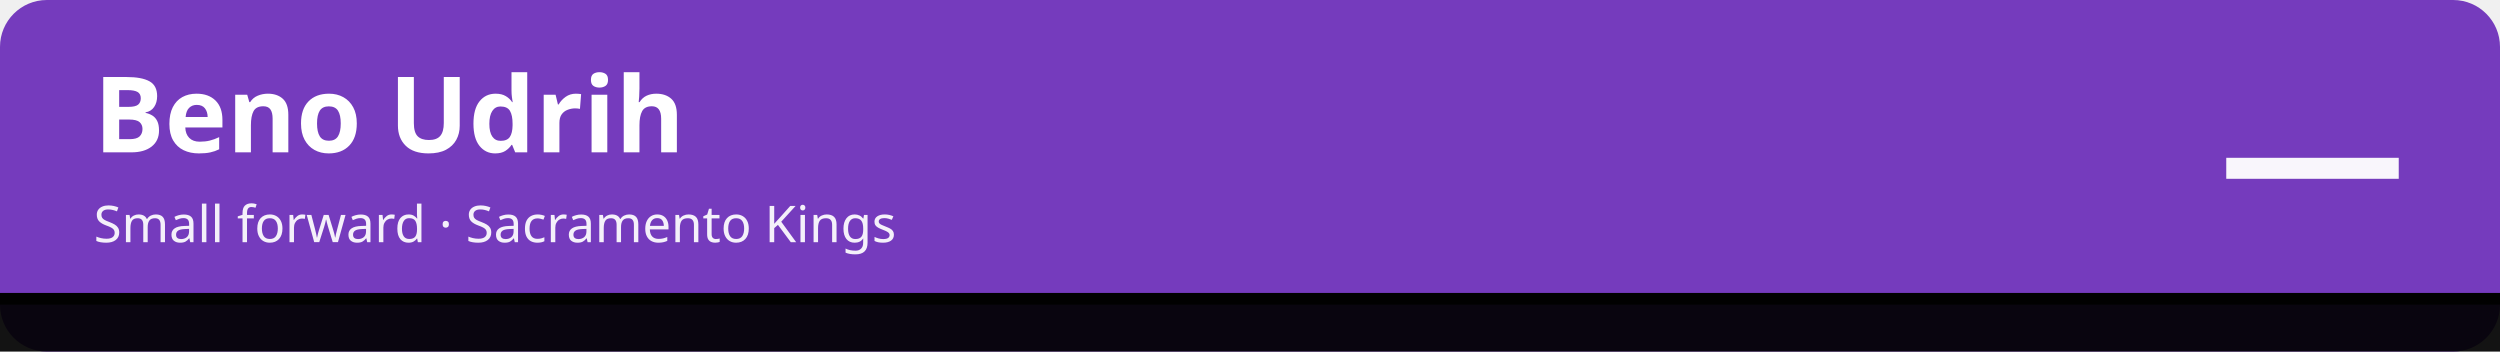
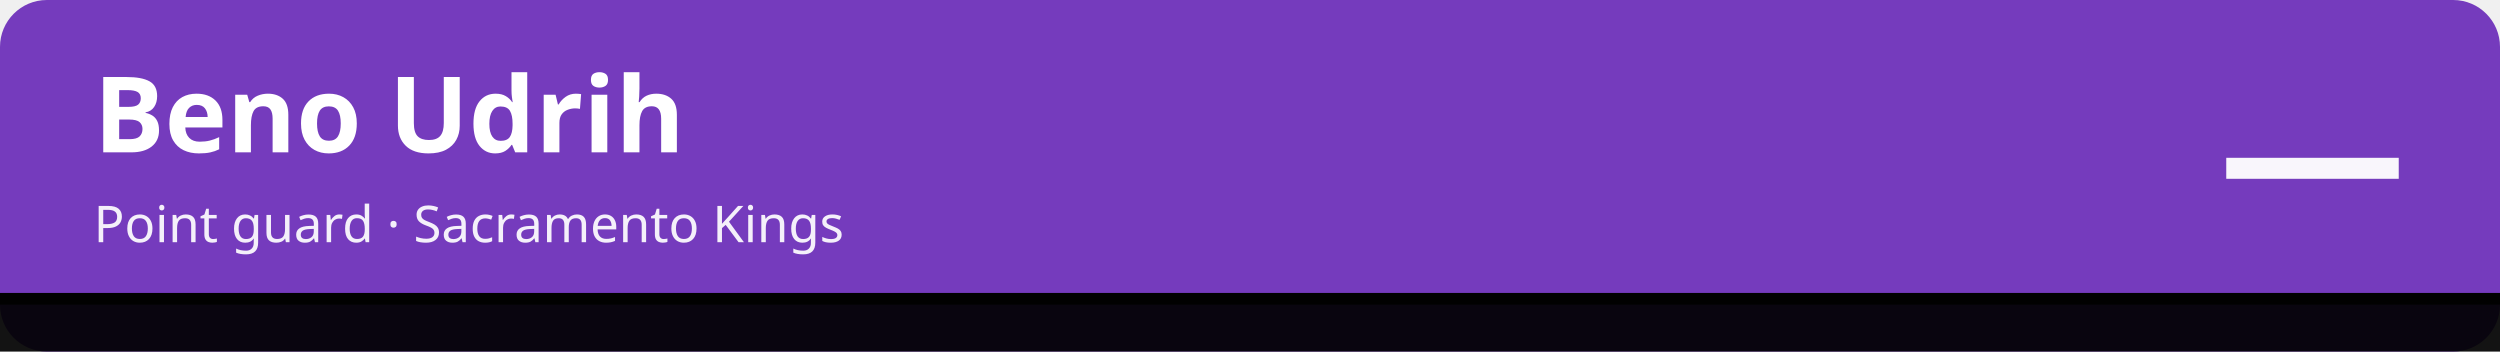
<svg xmlns="http://www.w3.org/2000/svg" width="1280" height="180" viewBox="0 0 1280 180" role="img" aria-labelledby="t d">
  <rect width="1280" height="180" rx="24" fill="#753bbd" />
  <rect x="0" y="150" width="1280" height="30" fill="#010101" fill-opacity=".92" />
  <rect x="0" y="150" width="1280" height="6" fill="#010101" />
  <text x="48" y="78" font-family="sans-serif" font-size="54" font-weight="700" fill="#ffffff">Beno Udrih</text>
-   <text x="48" y="124" font-family="sans-serif" font-size="26" fill="#ffffff" fill-opacity=".92">Small forward · Sacramento Kings</text>
+   <text x="48" y="124" font-family="sans-serif" font-size="26" fill="#ffffff" fill-opacity=".92">Point guard · Sacramento Kings</text>
  <text x="1232" y="112" font-family="sans-serif" font-size="96" font-weight="800" fill="#ffffff" fill-opacity=".95" text-anchor="end">—</text>
</svg>
